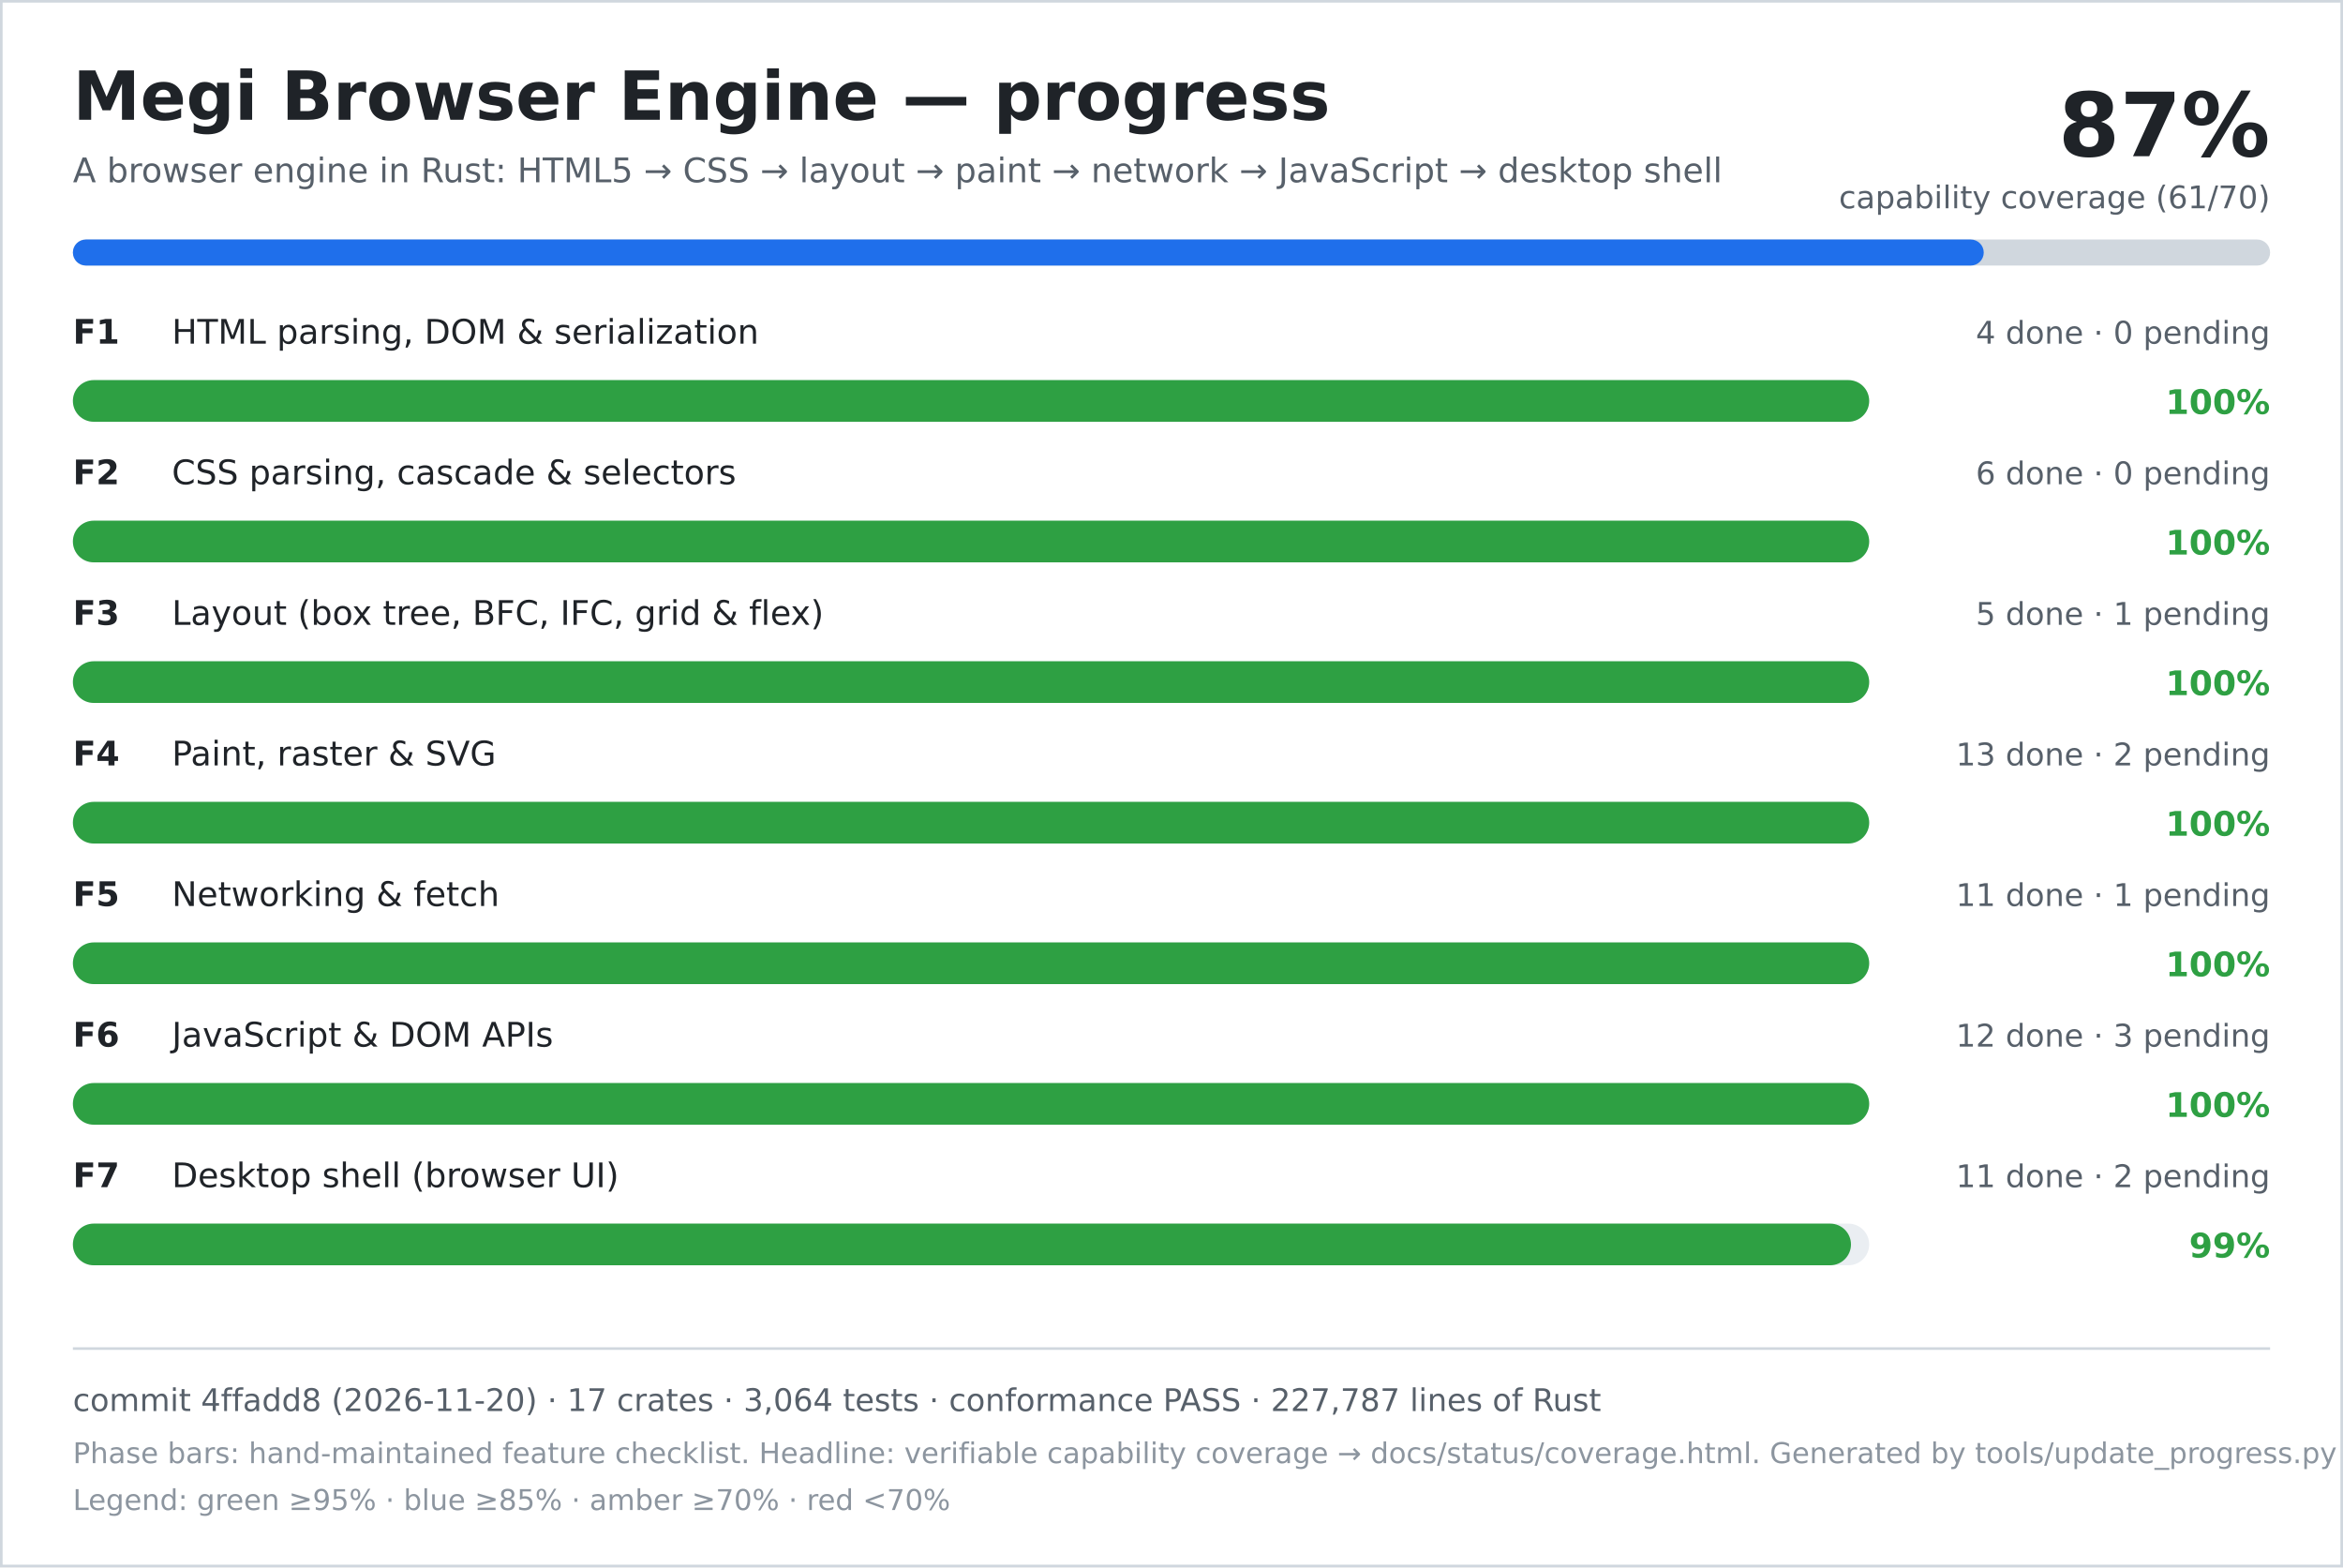
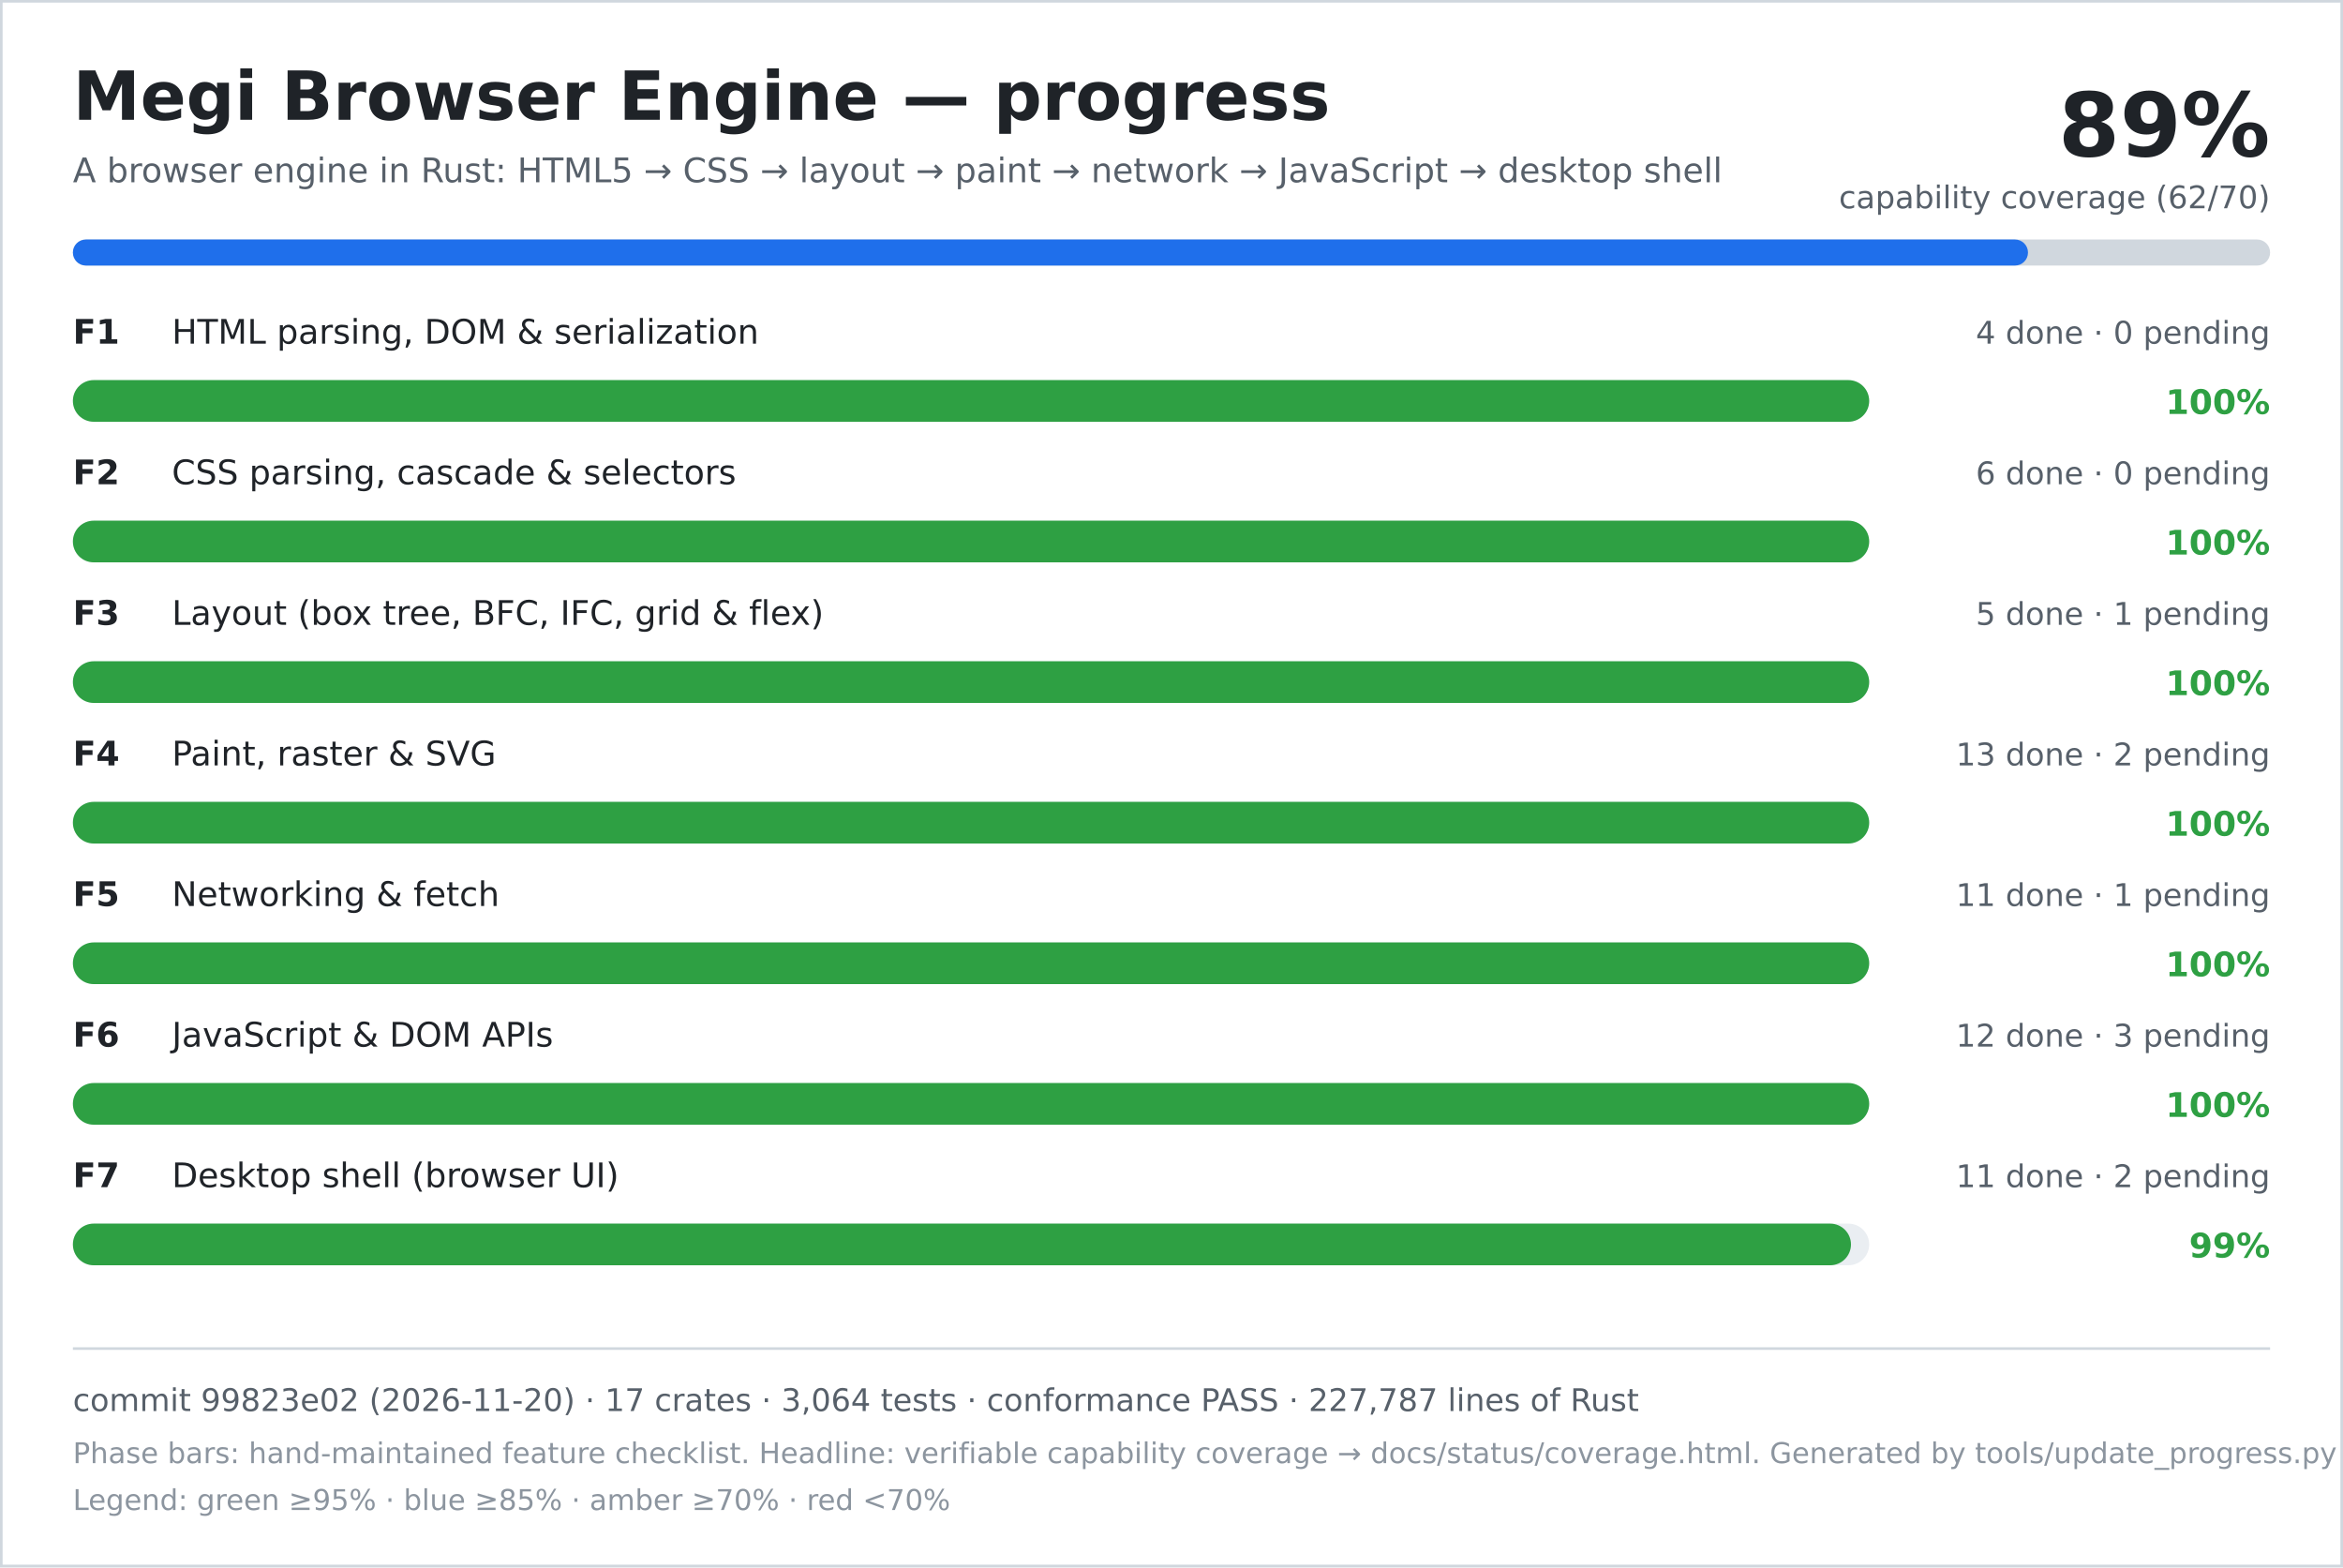
<svg xmlns="http://www.w3.org/2000/svg" width="900" height="602" viewBox="0 0 900 602" role="img" aria-labelledby="title desc">
  <rect width="900" height="602" fill="#ffffff" />
  <rect x="0.5" y="0.5" width="899" height="601" fill="none" stroke="#d0d7de" />
  <text x="28" y="46" font-family="DejaVu Sans, Verdana, sans-serif" font-size="26" font-weight="700" fill="#1f2328">Megi Browser Engine — progress</text>
  <text x="28" y="70" font-family="DejaVu Sans, Verdana, sans-serif" font-size="13" fill="#57606a">A browser engine in Rust: HTML5 → CSS → layout → paint → network → JavaScript → desktop shell</text>
-   <text x="872" y="60" text-anchor="end" font-family="DejaVu Sans, Verdana, sans-serif" font-size="34" font-weight="700" fill="#1f2328">87%</text>
-   <text x="872" y="80" text-anchor="end" font-family="DejaVu Sans, Verdana, sans-serif" font-size="12" fill="#57606a">capability coverage (61/70)</text>
+   <text x="872" y="60" text-anchor="end" font-family="DejaVu Sans, Verdana, sans-serif" font-size="34" font-weight="700" fill="#1f2328">89%</text>
+   <text x="872" y="80" text-anchor="end" font-family="DejaVu Sans, Verdana, sans-serif" font-size="12" fill="#57606a">capability coverage (62/70)</text>
  <rect x="28" y="92" width="844" height="10" rx="5" fill="#d0d7de" />
-   <rect x="28" y="92" width="734" height="10" rx="5" fill="#1f6feb" />
+   <rect x="28" y="92" width="751" height="10" rx="5" fill="#1f6feb" />
  <text x="28" y="132" font-family="DejaVu Sans, Verdana, sans-serif" font-size="13" font-weight="700" fill="#1f2328">F1</text>
  <text x="66" y="132" font-family="DejaVu Sans, Verdana, sans-serif" font-size="13" fill="#1f2328">HTML parsing, DOM &amp; serialization</text>
  <text x="872" y="132" text-anchor="end" font-family="DejaVu Sans, Verdana, sans-serif" font-size="12" fill="#57606a">4 done · 0 pending</text>
  <rect x="28" y="146" width="690" height="16" rx="8" fill="#eaeef2" />
  <rect x="28" y="146" width="690" height="16" rx="8" fill="#2ea043" />
  <text x="872" y="159" text-anchor="end" font-family="DejaVu Sans, Verdana, sans-serif" font-size="13" font-weight="700" fill="#2ea043">100%</text>
  <text x="28" y="186" font-family="DejaVu Sans, Verdana, sans-serif" font-size="13" font-weight="700" fill="#1f2328">F2</text>
  <text x="66" y="186" font-family="DejaVu Sans, Verdana, sans-serif" font-size="13" fill="#1f2328">CSS parsing, cascade &amp; selectors</text>
  <text x="872" y="186" text-anchor="end" font-family="DejaVu Sans, Verdana, sans-serif" font-size="12" fill="#57606a">6 done · 0 pending</text>
  <rect x="28" y="200" width="690" height="16" rx="8" fill="#eaeef2" />
  <rect x="28" y="200" width="690" height="16" rx="8" fill="#2ea043" />
  <text x="872" y="213" text-anchor="end" font-family="DejaVu Sans, Verdana, sans-serif" font-size="13" font-weight="700" fill="#2ea043">100%</text>
  <text x="28" y="240" font-family="DejaVu Sans, Verdana, sans-serif" font-size="13" font-weight="700" fill="#1f2328">F3</text>
  <text x="66" y="240" font-family="DejaVu Sans, Verdana, sans-serif" font-size="13" fill="#1f2328">Layout (box tree, BFC, IFC, grid &amp; flex)</text>
  <text x="872" y="240" text-anchor="end" font-family="DejaVu Sans, Verdana, sans-serif" font-size="12" fill="#57606a">5 done · 1 pending</text>
  <rect x="28" y="254" width="690" height="16" rx="8" fill="#eaeef2" />
  <rect x="28" y="254" width="690" height="16" rx="8" fill="#2ea043" />
  <text x="872" y="267" text-anchor="end" font-family="DejaVu Sans, Verdana, sans-serif" font-size="13" font-weight="700" fill="#2ea043">100%</text>
  <text x="28" y="294" font-family="DejaVu Sans, Verdana, sans-serif" font-size="13" font-weight="700" fill="#1f2328">F4</text>
  <text x="66" y="294" font-family="DejaVu Sans, Verdana, sans-serif" font-size="13" fill="#1f2328">Paint, raster &amp; SVG</text>
  <text x="872" y="294" text-anchor="end" font-family="DejaVu Sans, Verdana, sans-serif" font-size="12" fill="#57606a">13 done · 2 pending</text>
  <rect x="28" y="308" width="690" height="16" rx="8" fill="#eaeef2" />
  <rect x="28" y="308" width="690" height="16" rx="8" fill="#2ea043" />
  <text x="872" y="321" text-anchor="end" font-family="DejaVu Sans, Verdana, sans-serif" font-size="13" font-weight="700" fill="#2ea043">100%</text>
  <text x="28" y="348" font-family="DejaVu Sans, Verdana, sans-serif" font-size="13" font-weight="700" fill="#1f2328">F5</text>
  <text x="66" y="348" font-family="DejaVu Sans, Verdana, sans-serif" font-size="13" fill="#1f2328">Networking &amp; fetch</text>
  <text x="872" y="348" text-anchor="end" font-family="DejaVu Sans, Verdana, sans-serif" font-size="12" fill="#57606a">11 done · 1 pending</text>
  <rect x="28" y="362" width="690" height="16" rx="8" fill="#eaeef2" />
  <rect x="28" y="362" width="690" height="16" rx="8" fill="#2ea043" />
  <text x="872" y="375" text-anchor="end" font-family="DejaVu Sans, Verdana, sans-serif" font-size="13" font-weight="700" fill="#2ea043">100%</text>
  <text x="28" y="402" font-family="DejaVu Sans, Verdana, sans-serif" font-size="13" font-weight="700" fill="#1f2328">F6</text>
  <text x="66" y="402" font-family="DejaVu Sans, Verdana, sans-serif" font-size="13" fill="#1f2328">JavaScript &amp; DOM APIs</text>
  <text x="872" y="402" text-anchor="end" font-family="DejaVu Sans, Verdana, sans-serif" font-size="12" fill="#57606a">12 done · 3 pending</text>
  <rect x="28" y="416" width="690" height="16" rx="8" fill="#eaeef2" />
  <rect x="28" y="416" width="690" height="16" rx="8" fill="#2ea043" />
  <text x="872" y="429" text-anchor="end" font-family="DejaVu Sans, Verdana, sans-serif" font-size="13" font-weight="700" fill="#2ea043">100%</text>
  <text x="28" y="456" font-family="DejaVu Sans, Verdana, sans-serif" font-size="13" font-weight="700" fill="#1f2328">F7</text>
  <text x="66" y="456" font-family="DejaVu Sans, Verdana, sans-serif" font-size="13" fill="#1f2328">Desktop shell (browser UI)</text>
  <text x="872" y="456" text-anchor="end" font-family="DejaVu Sans, Verdana, sans-serif" font-size="12" fill="#57606a">11 done · 2 pending</text>
  <rect x="28" y="470" width="690" height="16" rx="8" fill="#eaeef2" />
  <rect x="28" y="470" width="683" height="16" rx="8" fill="#2ea043" />
  <text x="872" y="483" text-anchor="end" font-family="DejaVu Sans, Verdana, sans-serif" font-size="13" font-weight="700" fill="#2ea043">99%</text>
  <line x1="28" y1="518" x2="872" y2="518" stroke="#d0d7de" />
-   <text x="28" y="542" font-family="DejaVu Sans, Verdana, sans-serif" font-size="12" fill="#57606a">commit 4ffadd8 (2026-11-20) · 17 crates · 3,064 tests · conformance PASS · 227,787 lines of Rust</text>
+   <text x="28" y="542" font-family="DejaVu Sans, Verdana, sans-serif" font-size="12" fill="#57606a">commit 99823e02 (2026-11-20) · 17 crates · 3,064 tests · conformance PASS · 227,787 lines of Rust</text>
  <text x="28" y="562" font-family="DejaVu Sans, Verdana, sans-serif" font-size="11" fill="#8c959f">Phase bars: hand-maintained feature checklist. Headline: verifiable capability coverage → docs/status/coverage.html. Generated by tools/update_progress.py — do not edit.</text>
  <text x="28" y="580" font-family="DejaVu Sans, Verdana, sans-serif" font-size="11" fill="#8c959f">Legend: green ≥95% · blue ≥85% · amber ≥70% · red &lt;70%</text>
</svg>
